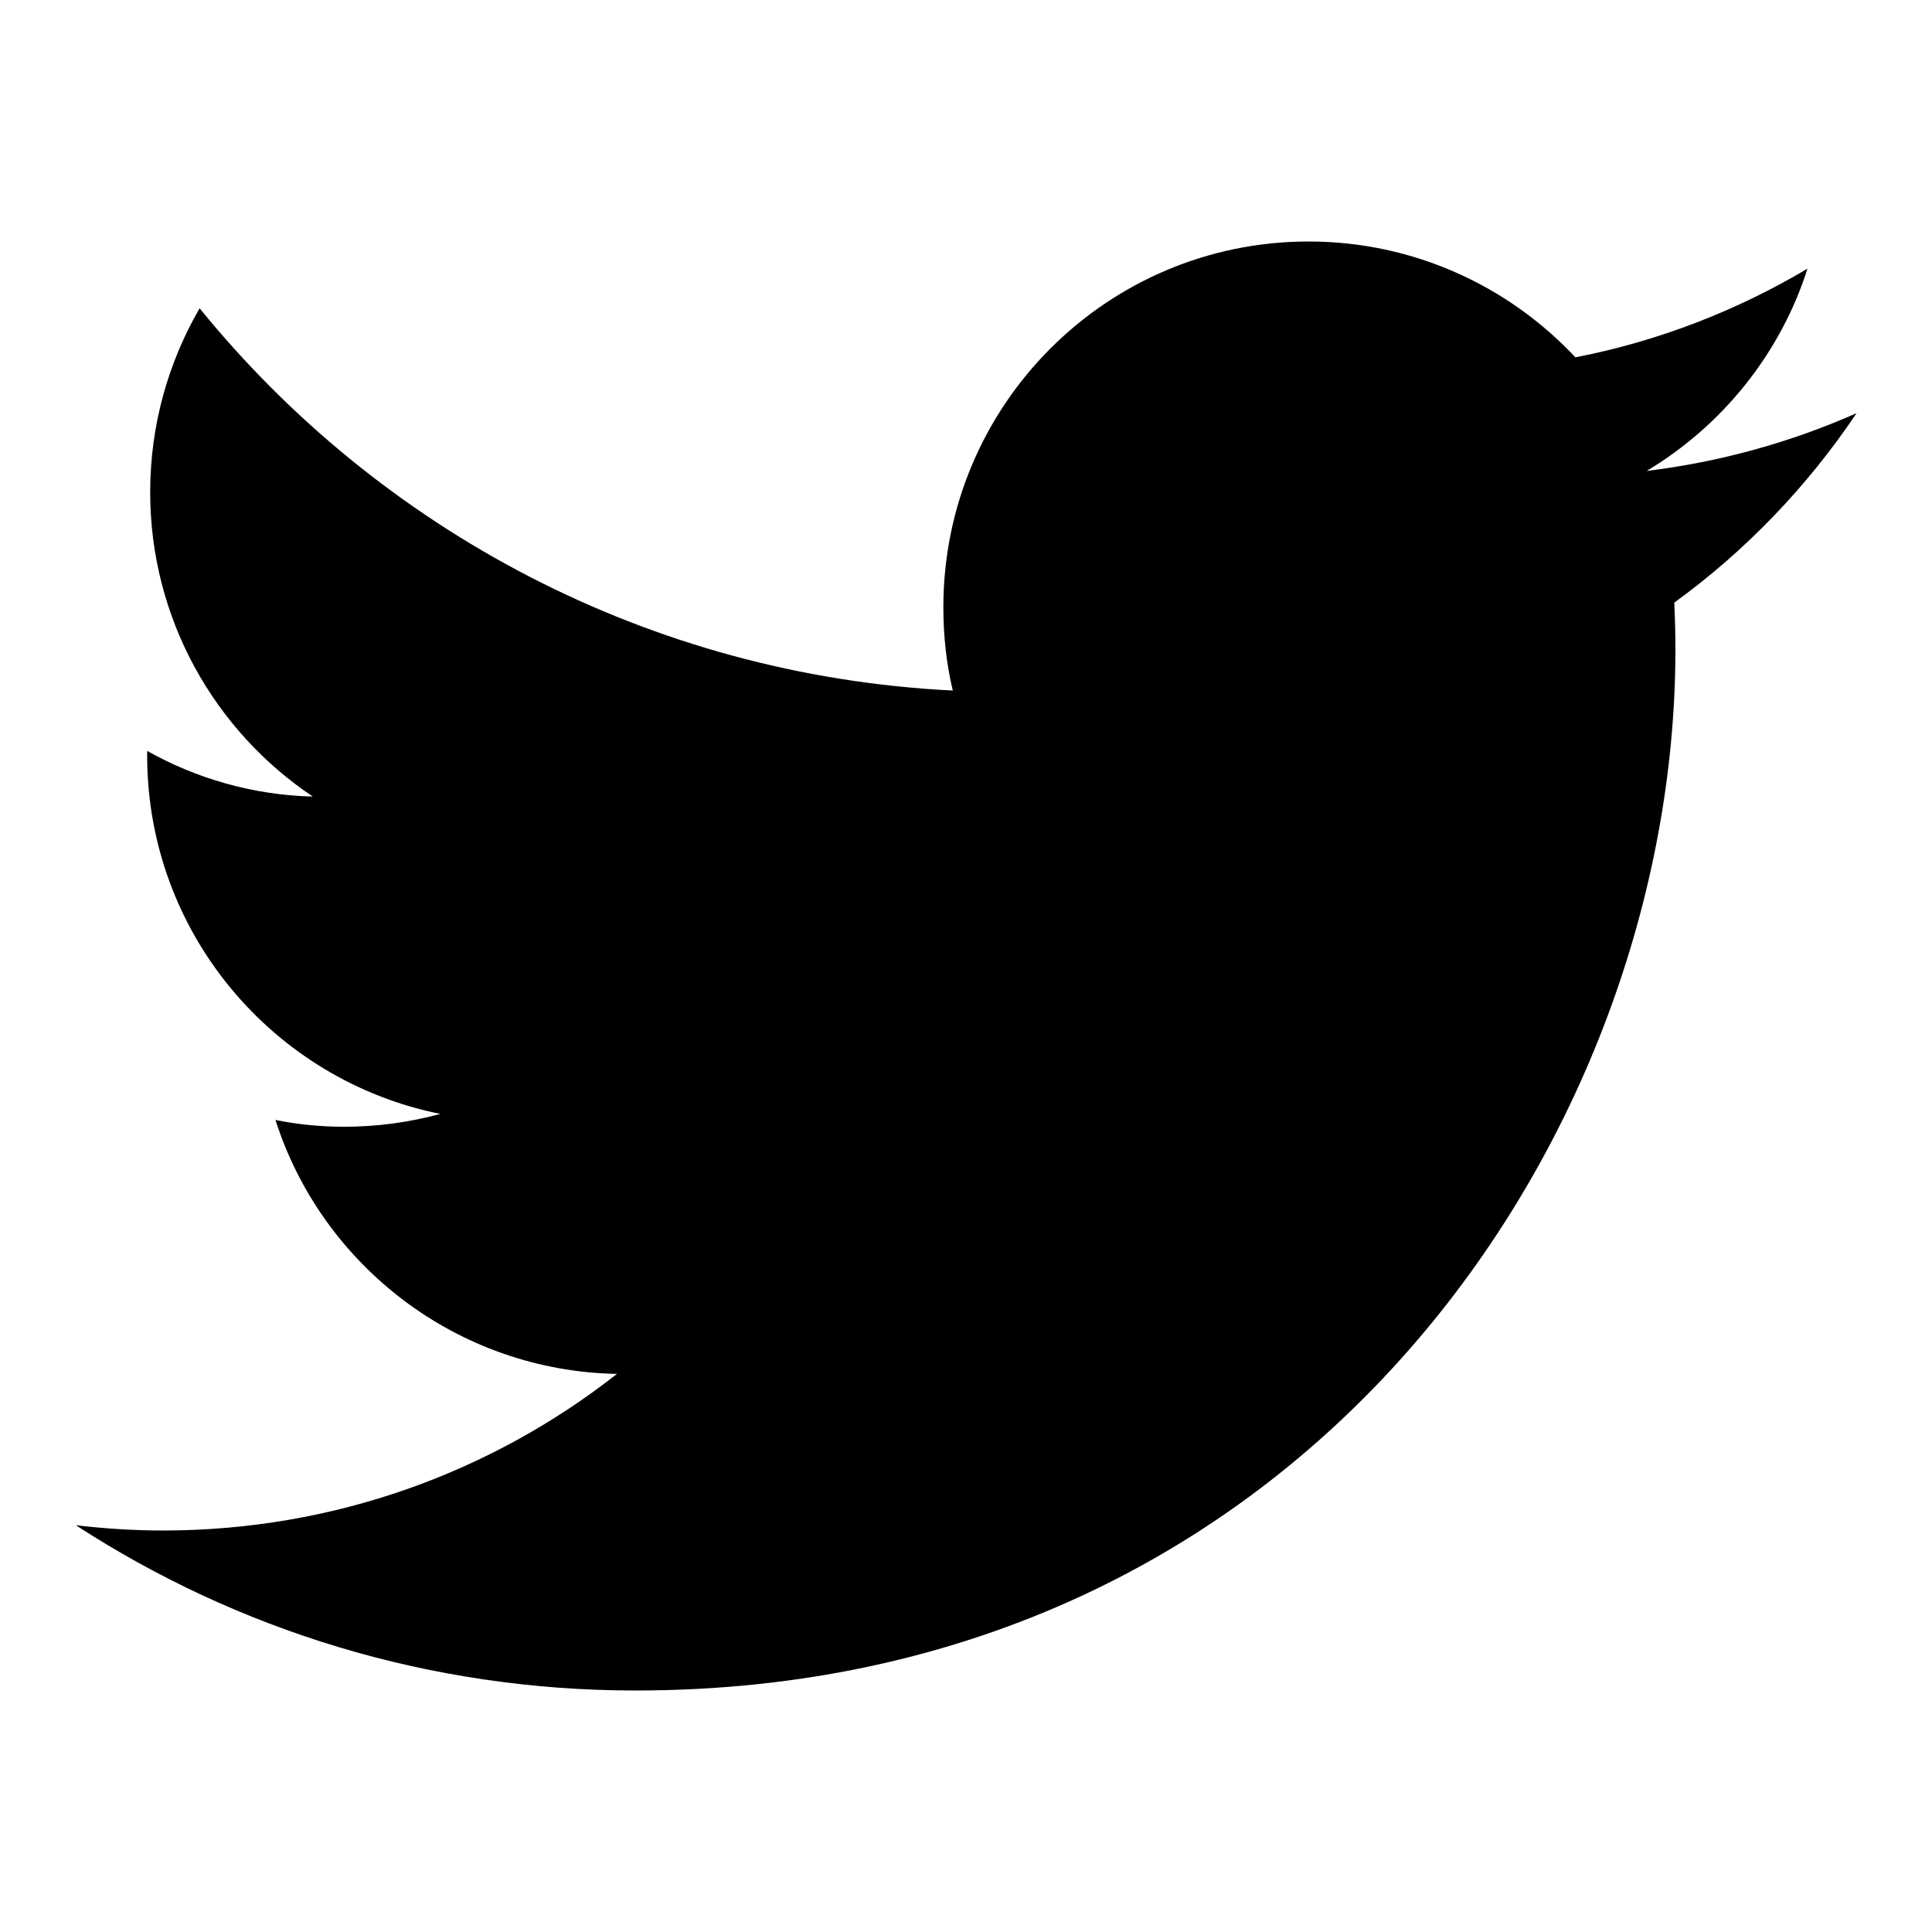
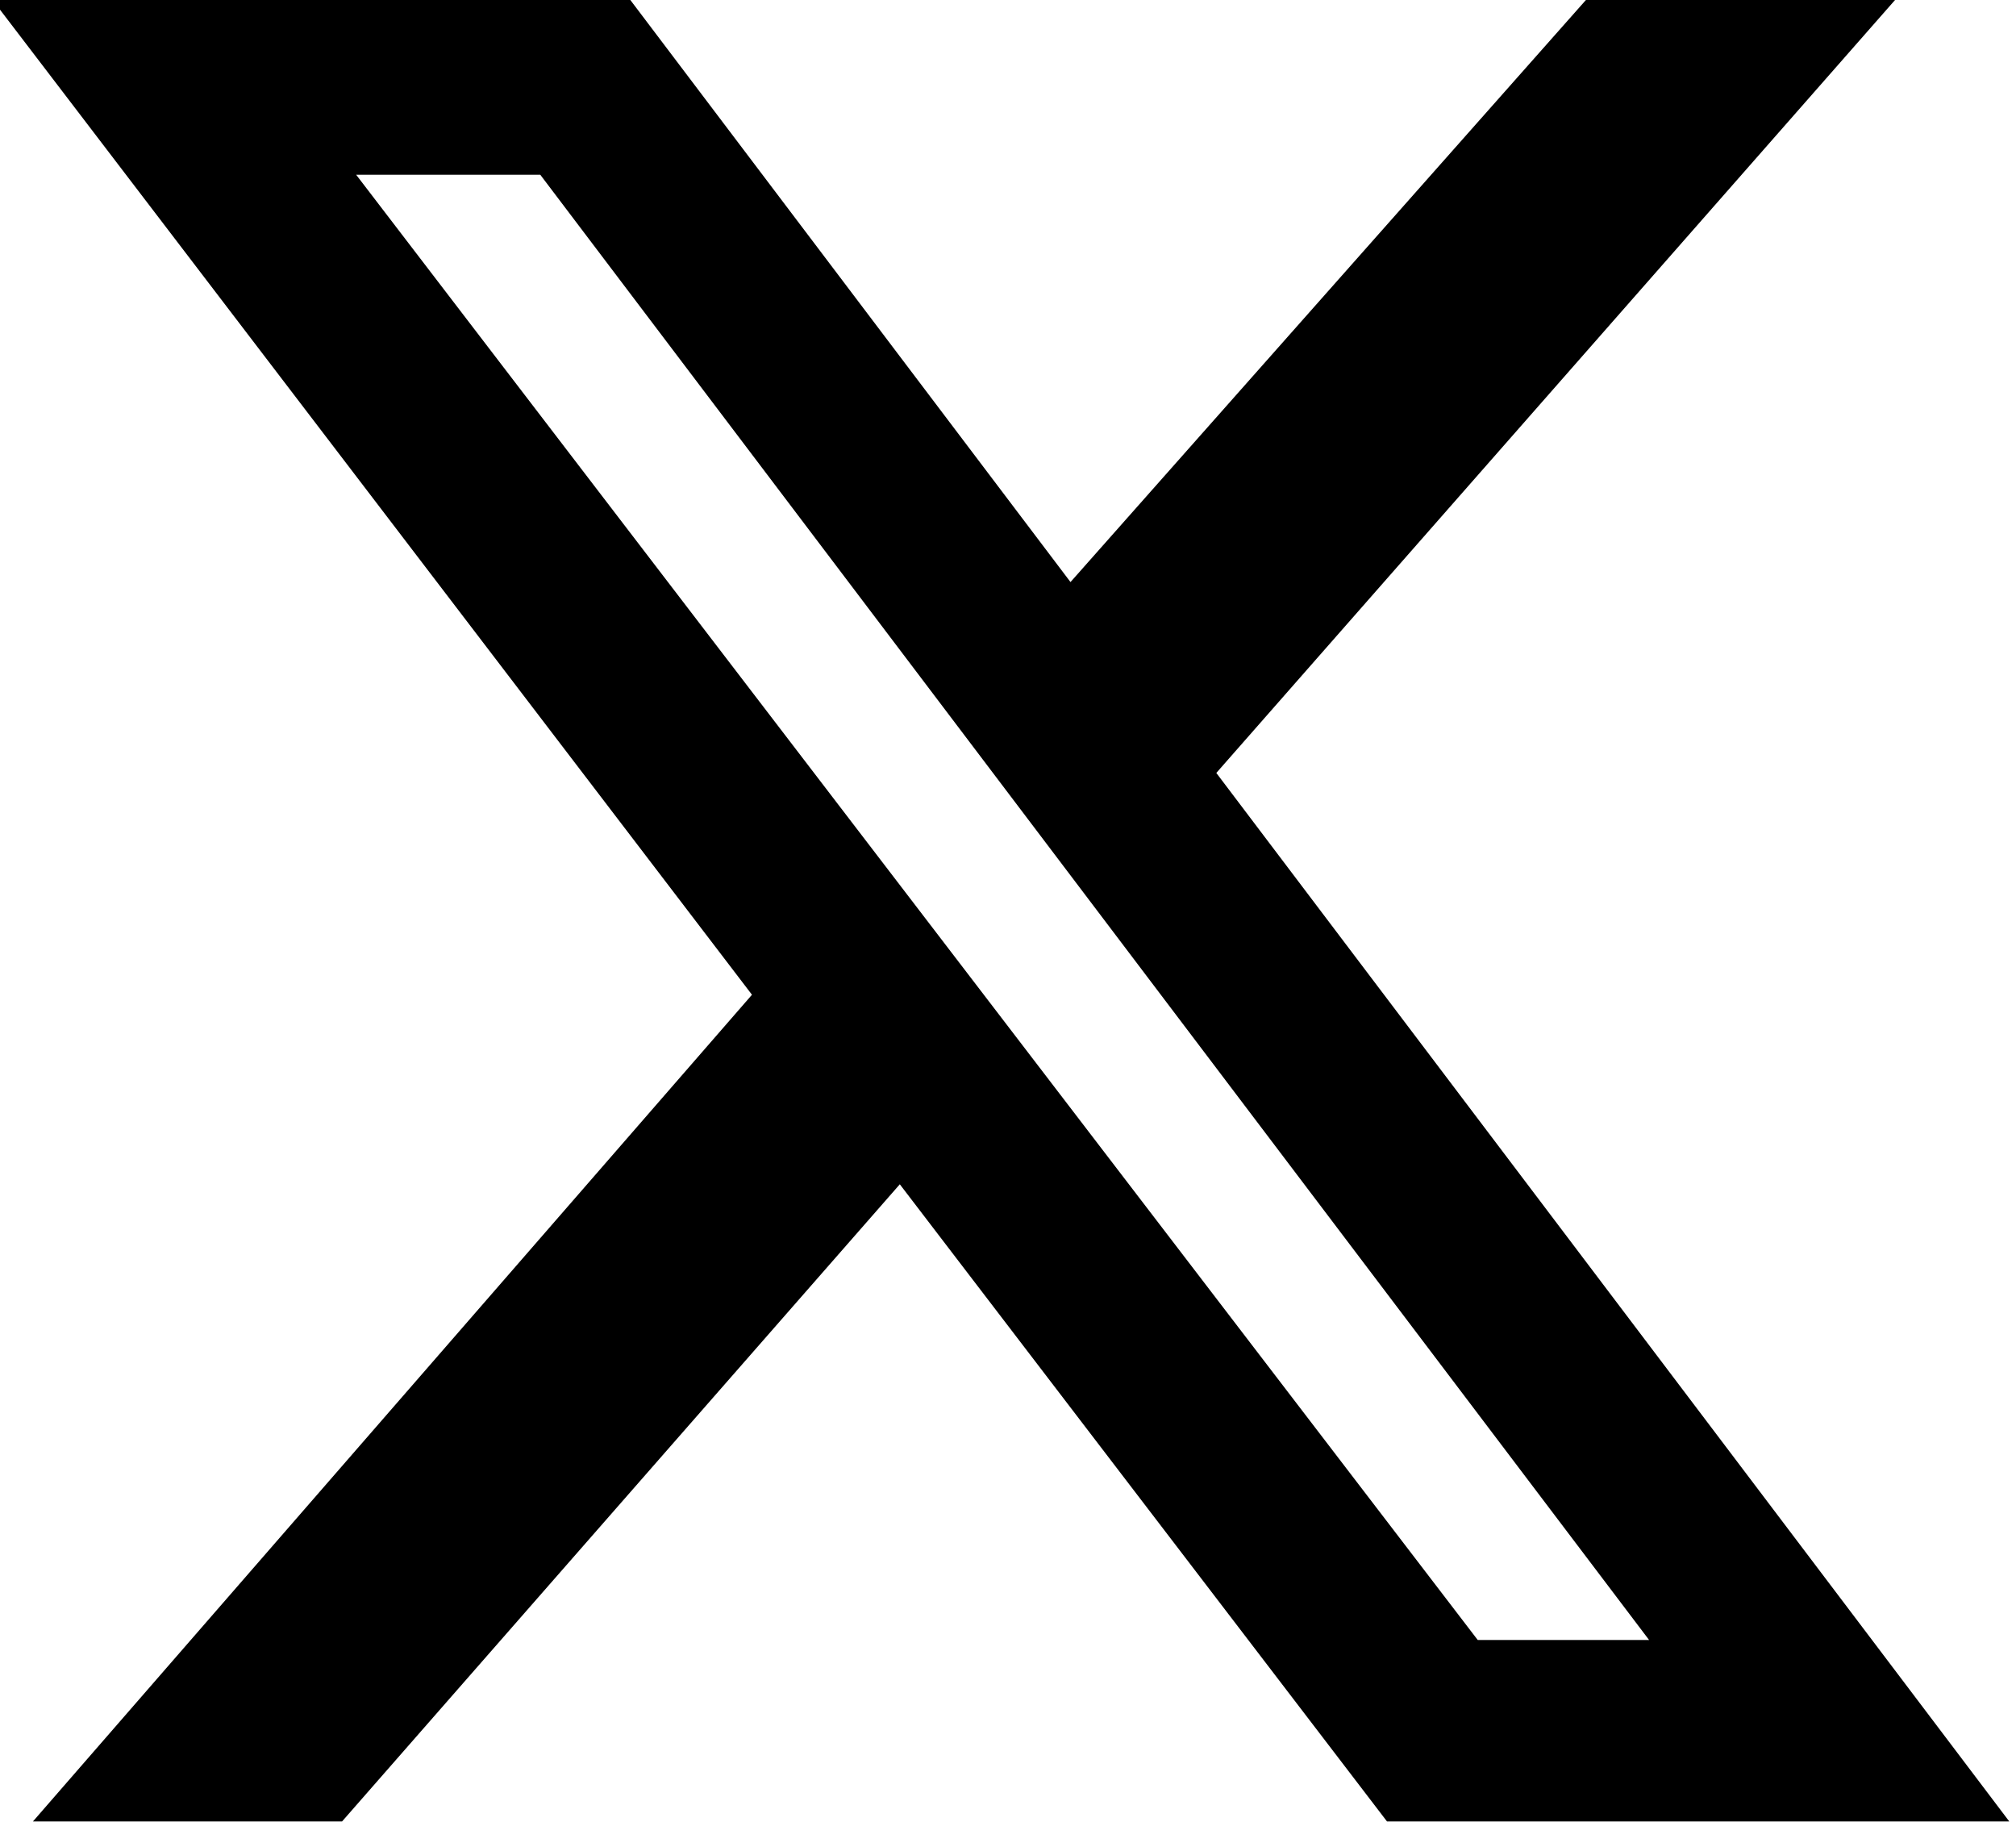
- <svg xmlns="http://www.w3.org/2000/svg" height="100%" id="Layer_1" viewBox="0 0 512 512" width="100%" xml:space="preserve">
-   <path d="M492,109.5c-17.4,7.7-36,12.9-55.6,15.3c20-12,35.4-31,42.6-53.6c-18.7,11.1-39.4,19.2-61.5,23.5  C399.8,75.8,374.6,64,346.8,64c-53.5,0-96.8,43.4-96.8,96.9c0,7.6,0.8,15,2.5,22.1C172,179,100.6,140.4,52.9,81.7  c-8.3,14.3-13.1,31-13.1,48.7c0,33.6,17.1,63.3,43.1,80.7C67,210.7,52,206.3,39,199c0,0.4,0,0.8,0,1.2c0,47,33.4,86.1,77.7,95  c-8.1,2.2-16.7,3.4-25.5,3.4c-6.2,0-12.3-0.6-18.2-1.8c12.3,38.5,48.1,66.5,90.5,67.3c-33.1,26-74.9,41.5-120.3,41.5  c-7.8,0-15.5-0.5-23.1-1.4C62.9,432,113.8,448,168.4,448C346.6,448,444,300.3,444,172.2c0-4.2-0.1-8.4-0.3-12.5  C462.6,146,479,128.9,492,109.5z" />
+ <svg xmlns="http://www.w3.org/2000/svg" viewBox="0 0 300 271">
+   <path d="M236 0h46L181 115l118 156h-92.6l-72.5-94.8-83 94.8h-46l107-123L-1.1 0h94.9l65.5 86.6zm-16.1 244h25.5L80.4 26H53z" />
</svg>
